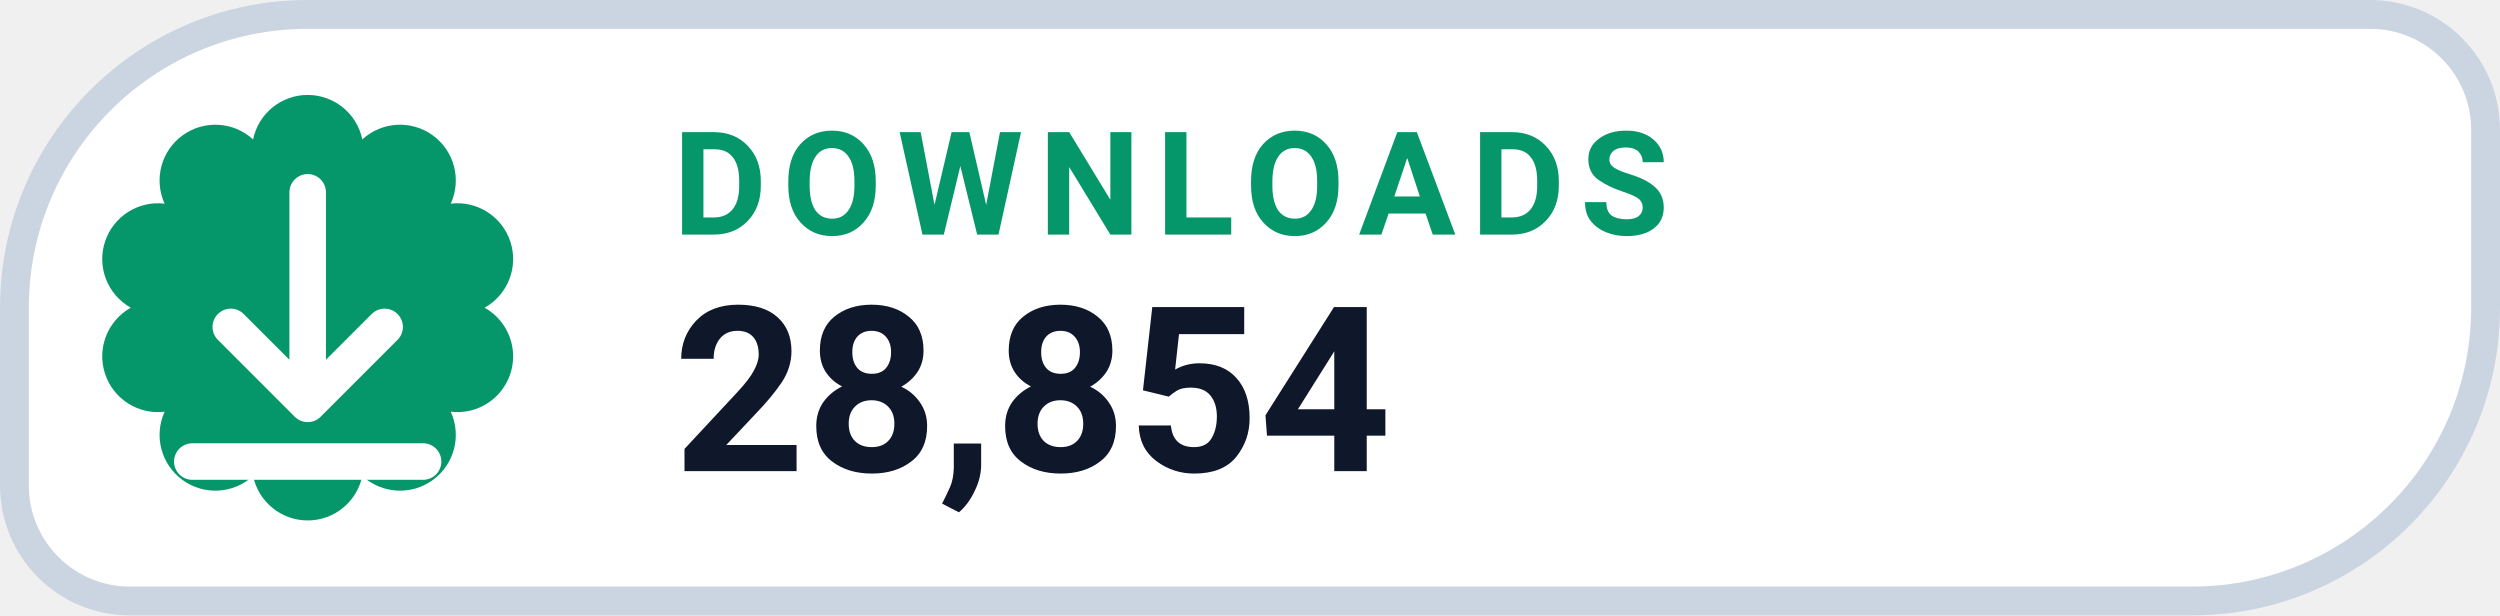
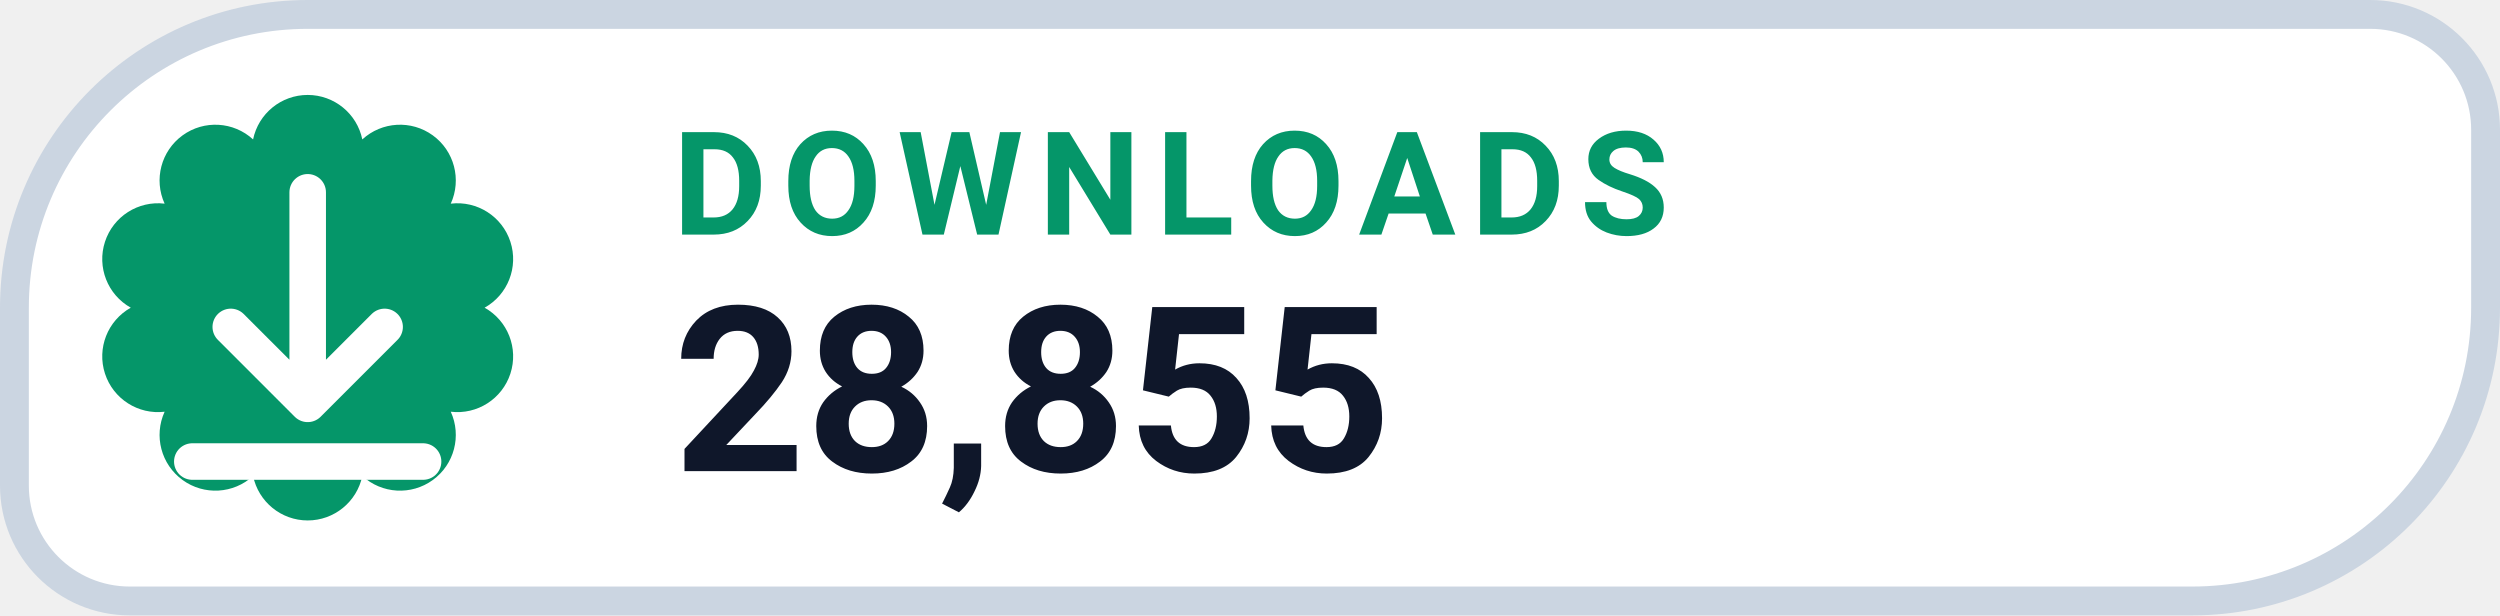
- <svg xmlns="http://www.w3.org/2000/svg" width="130" height="32" viewBox="0 0 130 32" role="img" aria-label="DOWNLOADS 28,854">
+ <svg xmlns="http://www.w3.org/2000/svg" width="130" height="32" viewBox="0 0 130 32" role="img" aria-label="DOWNLOADS 28,855">
  <path d="M 16.00 0.75 H 123.25 A 6.00 6.00 0 0 1 129.25 6.75 V 16.00 A 15.25 15.25 0 0 1 114.00 31.25 H 6.75 A 6.00 6.00 0 0 1 0.75 25.25 V 16.00 A 15.25 15.25 0 0 1 16.00 0.75 Z" fill="#FFFFFF" stroke="#CBD5E1" stroke-width="1.5" />
  <path d="M 13.16 7.25 A 2.90 2.90 0 0 1 18.84 7.25 A 2.90 2.90 0 0 1 23.44 10.59 A 2.90 2.90 0 0 1 25.20 16.00 A 2.90 2.90 0 0 1 23.44 21.41 A 2.90 2.90 0 0 1 18.84 24.75 A 2.90 2.90 0 0 1 13.16 24.75 A 2.90 2.90 0 0 1 8.56 21.41 A 2.90 2.90 0 0 1 6.80 16.00 A 2.90 2.90 0 0 1 8.56 10.59 A 2.90 2.90 0 0 1 13.16 7.25 Z" fill="#059669" />
  <g transform="translate(16 16)" style="color:#FFFFFF;">
    <path d="M0 -6 v11 m0 0 l4 -4 m-4 4 l-4 -4 M-6 8 h12" fill="none" stroke="currentColor" stroke-width="1.9" stroke-linecap="round" stroke-linejoin="round" />
  </g>
  <text x="35" y="12.2" fill="#059669" font-family="-apple-system,BlinkMacSystemFont,'Segoe UI',Roboto,Helvetica,Arial,sans-serif" font-size="7.5" font-weight="700" letter-spacing=".8">DOWNLOADS</text>
-   <text x="35" y="24.5" fill="#0F172A" font-family="-apple-system,BlinkMacSystemFont,'Segoe UI',Roboto,Helvetica,Arial,sans-serif" font-size="12" font-weight="750">28,854</text>
+   <text x="35" y="24.5" fill="#0F172A" font-family="-apple-system,BlinkMacSystemFont,'Segoe UI',Roboto,Helvetica,Arial,sans-serif" font-size="12" font-weight="750">28,855</text>
</svg>
